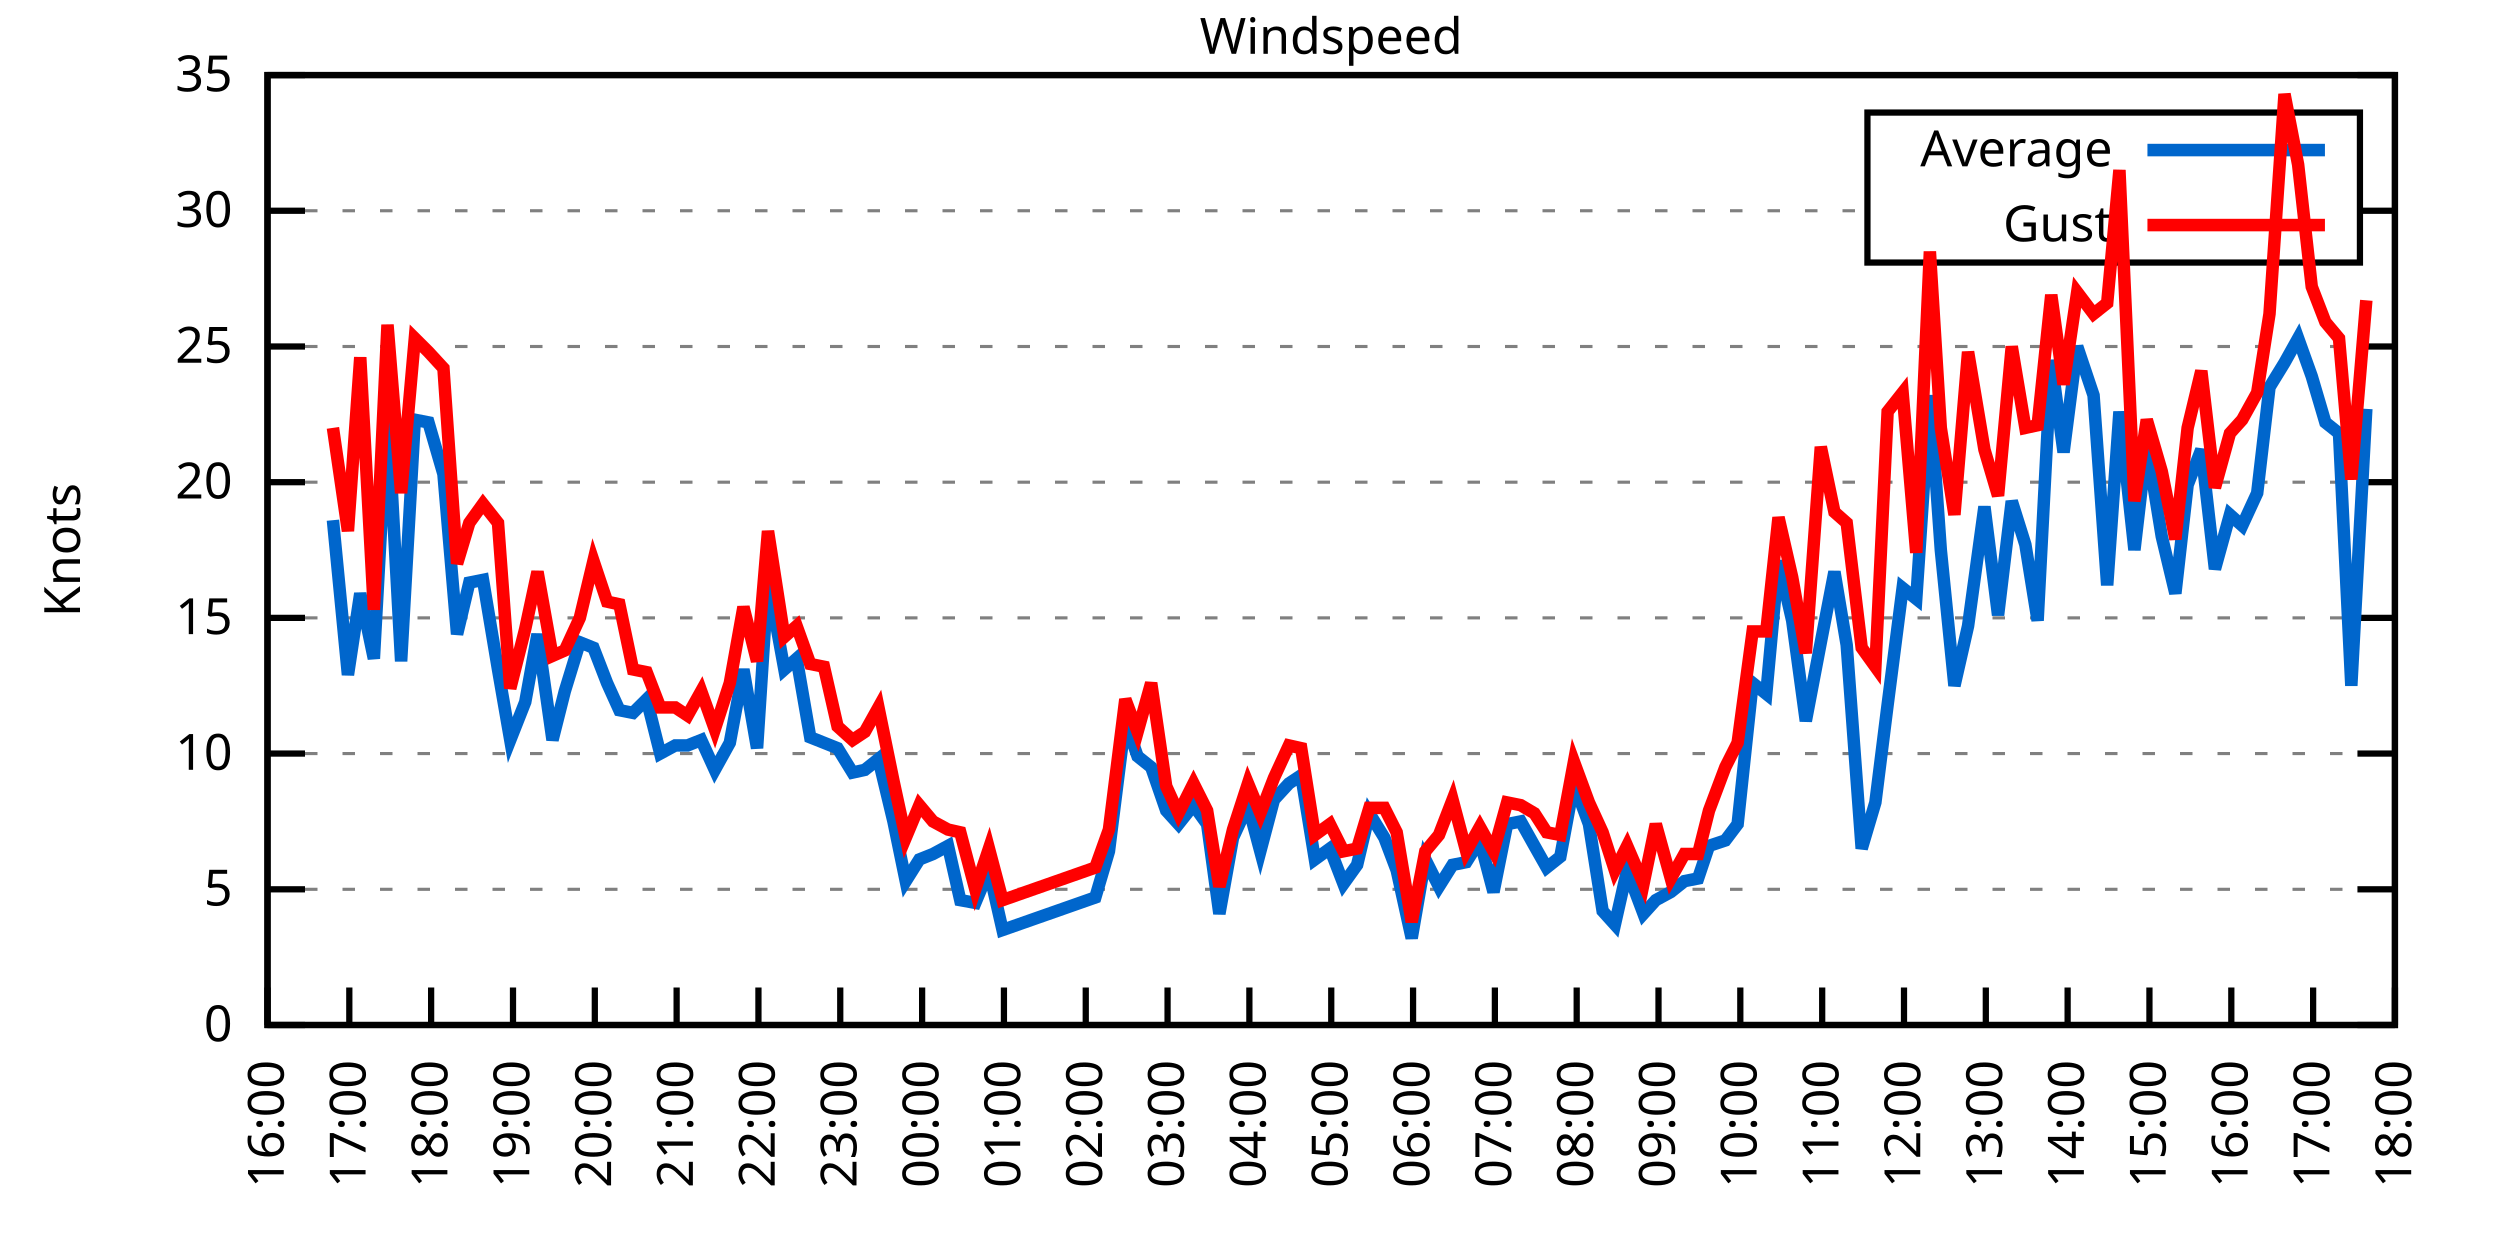
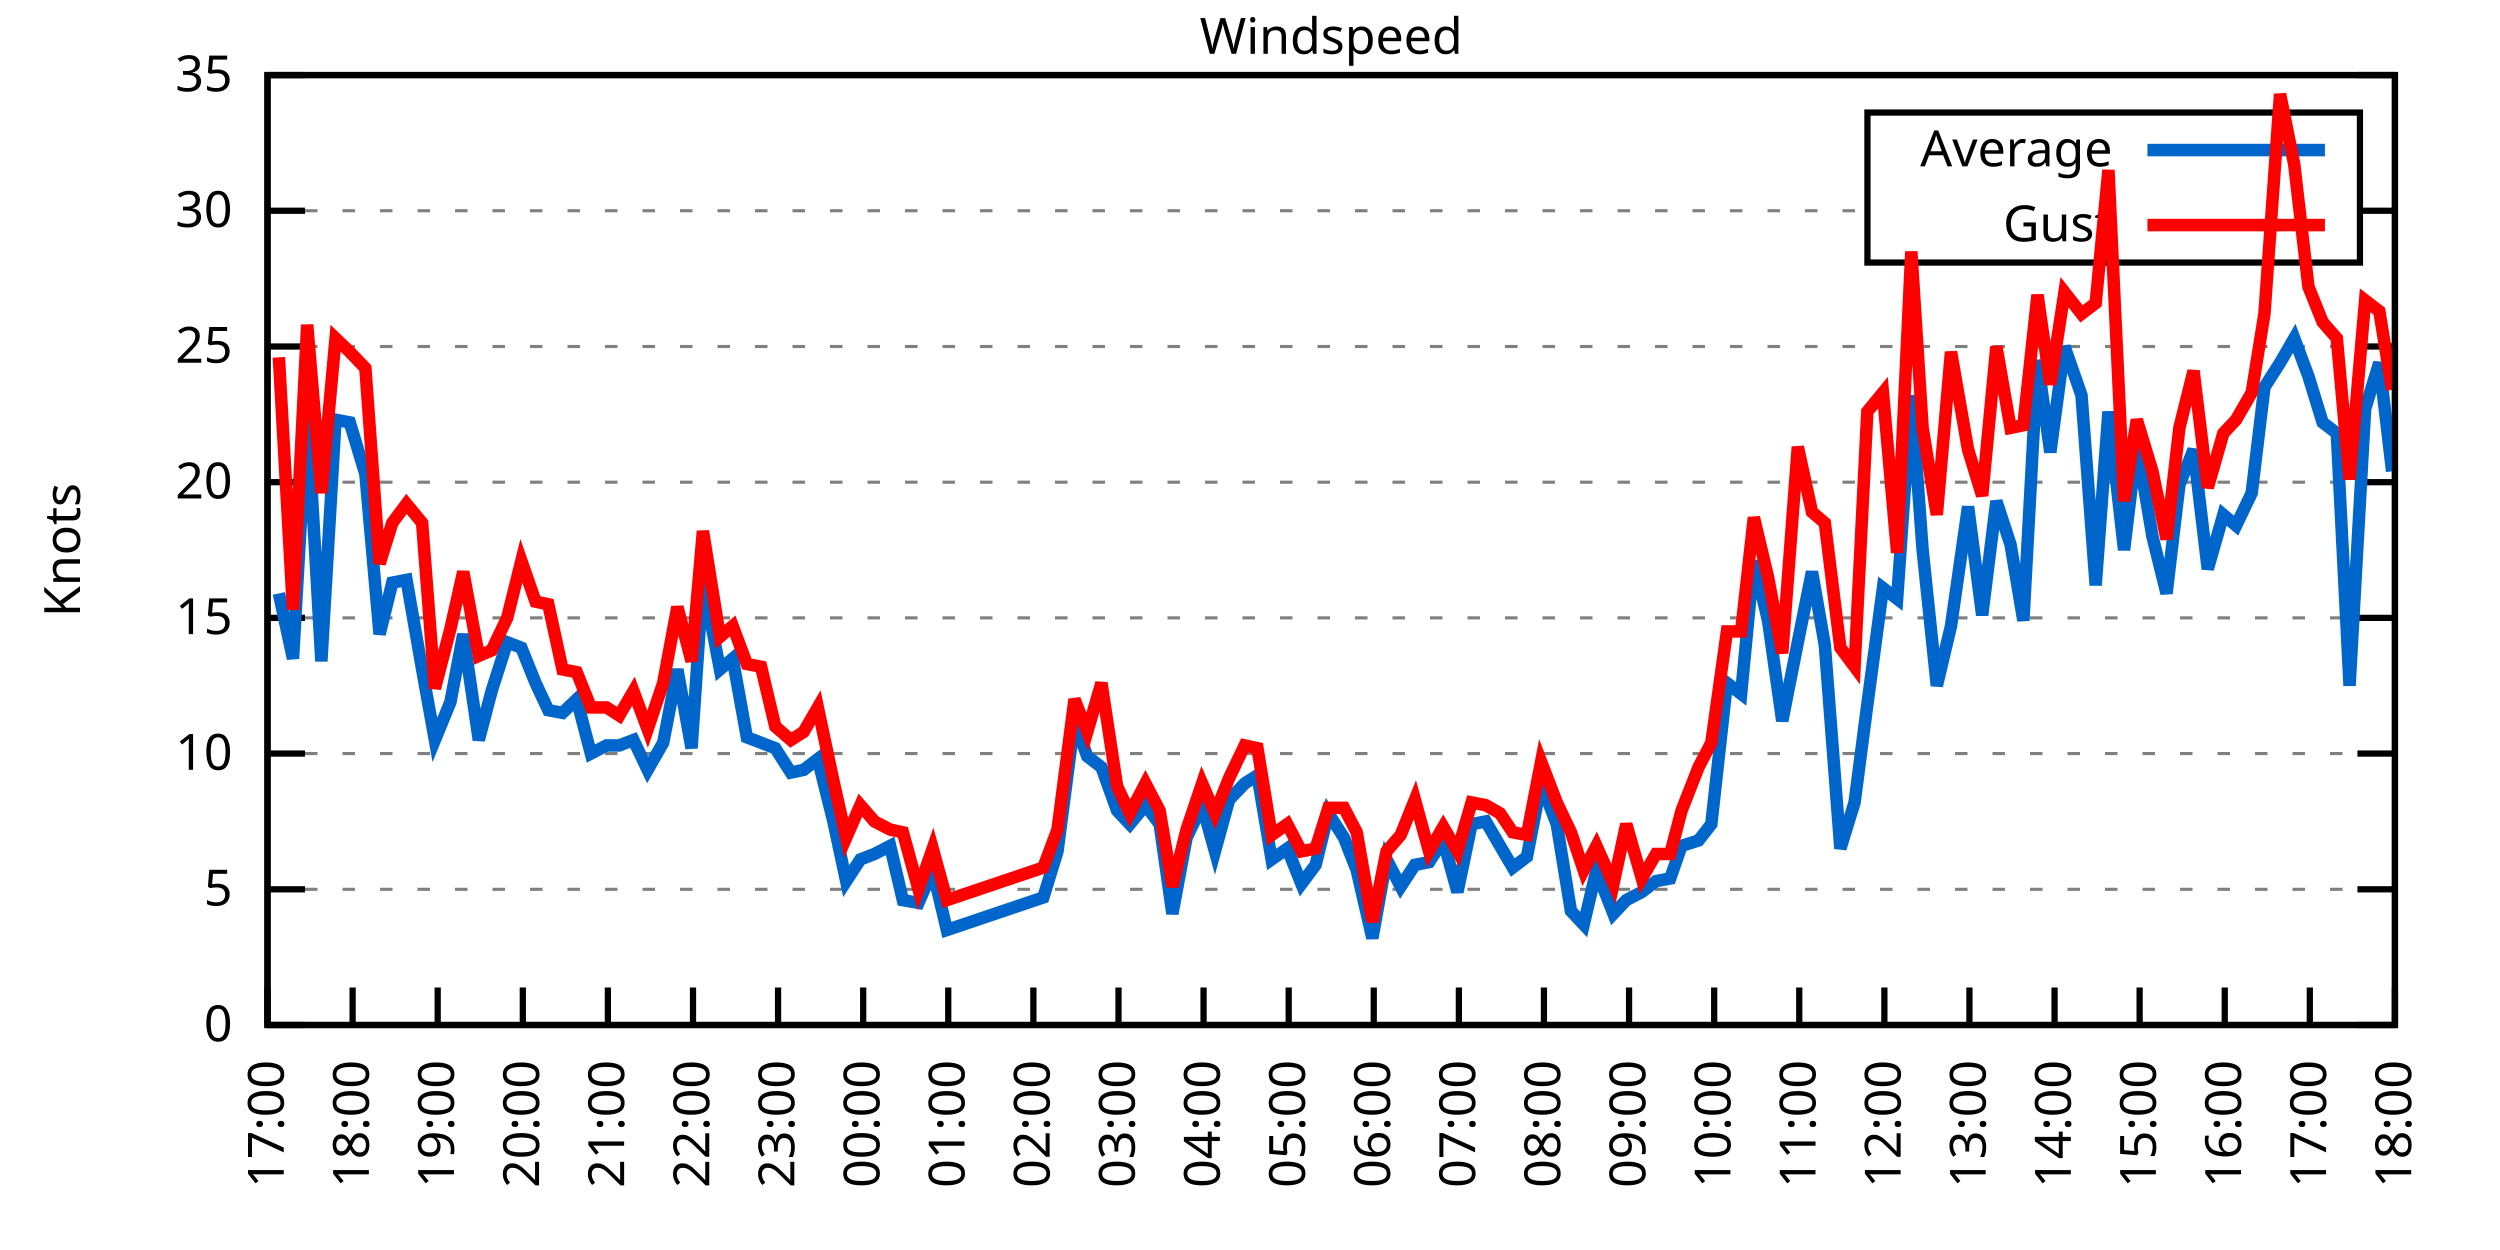
<svg xmlns="http://www.w3.org/2000/svg" xmlns:xlink="http://www.w3.org/1999/xlink" width="400" height="200" viewBox="0 0 400 200">
  <g id="gnuplot_canvas">
    <rect x="0" y="0" width="400" height="200" fill="none" />
    <defs>
      <circle id="gpDot" r="0.5" stroke-width="0.5" stroke="currentColor" />
      <path id="gpPt0" stroke-width="0.333" stroke="currentColor" d="M-1,0 h2 M0,-1 v2" />
      <path id="gpPt1" stroke-width="0.333" stroke="currentColor" d="M-1,-1 L1,1 M1,-1 L-1,1" />
      <path id="gpPt2" stroke-width="0.333" stroke="currentColor" d="M-1,0 L1,0 M0,-1 L0,1 M-1,-1 L1,1 M-1,1 L1,-1" />
      <rect id="gpPt3" stroke-width="0.333" stroke="currentColor" x="-1" y="-1" width="2" height="2" />
      <rect id="gpPt4" stroke-width="0.333" stroke="currentColor" fill="currentColor" x="-1" y="-1" width="2" height="2" />
      <circle id="gpPt5" stroke-width="0.333" stroke="currentColor" cx="0" cy="0" r="1" />
      <use xlink:href="#gpPt5" id="gpPt6" fill="currentColor" stroke="none" />
      <path id="gpPt7" stroke-width="0.333" stroke="currentColor" d="M0,-1.33 L-1.33,0.67 L1.33,0.67 z" />
      <use xlink:href="#gpPt7" id="gpPt8" fill="currentColor" stroke="none" />
      <use xlink:href="#gpPt7" id="gpPt9" stroke="currentColor" transform="rotate(180)" />
      <use xlink:href="#gpPt9" id="gpPt10" fill="currentColor" stroke="none" />
      <use xlink:href="#gpPt3" id="gpPt11" stroke="currentColor" transform="rotate(45)" />
      <use xlink:href="#gpPt11" id="gpPt12" fill="currentColor" stroke="none" />
      <path id="gpPt13" stroke-width="0.333" stroke="currentColor" d="M0,1.330 L1.265,0.411 L0.782,-1.067 L-0.782,-1.076 L-1.265,0.411 z" />
      <use xlink:href="#gpPt13" id="gpPt14" fill="currentColor" stroke="none" />
      <filter id="textbox" filterUnits="objectBoundingBox" x="0" y="0" height="1" width="1">
        <feFlood flood-color="white" flood-opacity="1" result="bgnd" />
        <feComposite in="SourceGraphic" in2="bgnd" operator="atop" />
      </filter>
      <filter id="greybox" filterUnits="objectBoundingBox" x="0" y="0" height="1" width="1">
        <feFlood flood-color="lightgrey" flood-opacity="1" result="grey" />
        <feComposite in="SourceGraphic" in2="grey" operator="atop" />
      </filter>
    </defs>
    <g fill="none" color="white" stroke="currentColor" stroke-width="1.00" stroke-linecap="butt" stroke-linejoin="miter">
</g>
    <g fill="none" color="black" stroke="currentColor" stroke-width="1.00" stroke-linecap="butt" stroke-linejoin="miter">
      <g stroke="none" shape-rendering="crispEdges">
        <polygon fill="rgb(255, 255, 255)" points="42.80,164.00 383.18,164.00 383.18,12.02 42.80,12.02 " />
      </g>
    </g>
    <g fill="none" color="black" stroke="currentColor" stroke-width="1.00" stroke-linecap="butt" stroke-linejoin="miter">
</g>
    <g fill="none" color="black" stroke="black" stroke-width="0.50" stroke-linecap="butt" stroke-linejoin="miter">
</g>
    <g fill="none" color="gray" stroke="currentColor" stroke-width="0.50" stroke-linecap="butt" stroke-linejoin="miter">
      <path stroke="gray" stroke-dasharray="2,4" class="gridline" d="M42.80,164.00 L383.19,164.00  " />
    </g>
    <g fill="none" color="gray" stroke="gray" stroke-width="1.00" stroke-linecap="butt" stroke-linejoin="miter">
</g>
    <g fill="none" color="black" stroke="currentColor" stroke-width="1.00" stroke-linecap="butt" stroke-linejoin="miter">
      <path stroke="black" d="M42.80,164.00 L48.80,164.00 M383.19,164.00 L377.19,164.00  " />
      <g transform="translate(37.20,166.60)" stroke="none" fill="black" font-family="Sans" font-size="8.00" text-anchor="end">
        <text>
          <tspan font-family="Sans"> 0</tspan>
        </text>
      </g>
    </g>
    <g fill="none" color="black" stroke="currentColor" stroke-width="1.00" stroke-linecap="butt" stroke-linejoin="miter">
</g>
    <g fill="none" color="black" stroke="black" stroke-width="0.50" stroke-linecap="butt" stroke-linejoin="miter">
</g>
    <g fill="none" color="gray" stroke="currentColor" stroke-width="0.50" stroke-linecap="butt" stroke-linejoin="miter">
      <path stroke="gray" stroke-dasharray="2,4" class="gridline" d="M42.80,142.29 L383.19,142.29  " />
    </g>
    <g fill="none" color="gray" stroke="gray" stroke-width="1.00" stroke-linecap="butt" stroke-linejoin="miter">
</g>
    <g fill="none" color="black" stroke="currentColor" stroke-width="1.00" stroke-linecap="butt" stroke-linejoin="miter">
      <path stroke="black" d="M42.80,142.29 L48.80,142.29 M383.19,142.29 L377.19,142.29  " />
      <g transform="translate(37.20,144.89)" stroke="none" fill="black" font-family="Sans" font-size="8.00" text-anchor="end">
        <text>
          <tspan font-family="Sans"> 5</tspan>
        </text>
      </g>
    </g>
    <g fill="none" color="black" stroke="currentColor" stroke-width="1.00" stroke-linecap="butt" stroke-linejoin="miter">
</g>
    <g fill="none" color="black" stroke="black" stroke-width="0.50" stroke-linecap="butt" stroke-linejoin="miter">
</g>
    <g fill="none" color="gray" stroke="currentColor" stroke-width="0.50" stroke-linecap="butt" stroke-linejoin="miter">
      <path stroke="gray" stroke-dasharray="2,4" class="gridline" d="M42.80,120.57 L383.19,120.57  " />
    </g>
    <g fill="none" color="gray" stroke="gray" stroke-width="1.00" stroke-linecap="butt" stroke-linejoin="miter">
</g>
    <g fill="none" color="black" stroke="currentColor" stroke-width="1.00" stroke-linecap="butt" stroke-linejoin="miter">
      <path stroke="black" d="M42.80,120.57 L48.80,120.57 M383.19,120.57 L377.19,120.57  " />
      <g transform="translate(37.20,123.17)" stroke="none" fill="black" font-family="Sans" font-size="8.00" text-anchor="end">
        <text>
          <tspan font-family="Sans"> 10</tspan>
        </text>
      </g>
    </g>
    <g fill="none" color="black" stroke="currentColor" stroke-width="1.00" stroke-linecap="butt" stroke-linejoin="miter">
</g>
    <g fill="none" color="black" stroke="black" stroke-width="0.50" stroke-linecap="butt" stroke-linejoin="miter">
</g>
    <g fill="none" color="gray" stroke="currentColor" stroke-width="0.50" stroke-linecap="butt" stroke-linejoin="miter">
      <path stroke="gray" stroke-dasharray="2,4" class="gridline" d="M42.80,98.86 L383.19,98.86  " />
    </g>
    <g fill="none" color="gray" stroke="gray" stroke-width="1.00" stroke-linecap="butt" stroke-linejoin="miter">
</g>
    <g fill="none" color="black" stroke="currentColor" stroke-width="1.00" stroke-linecap="butt" stroke-linejoin="miter">
      <path stroke="black" d="M42.80,98.86 L48.80,98.86 M383.19,98.86 L377.19,98.86  " />
      <g transform="translate(37.20,101.46)" stroke="none" fill="black" font-family="Sans" font-size="8.00" text-anchor="end">
        <text>
          <tspan font-family="Sans"> 15</tspan>
        </text>
      </g>
    </g>
    <g fill="none" color="black" stroke="currentColor" stroke-width="1.00" stroke-linecap="butt" stroke-linejoin="miter">
</g>
    <g fill="none" color="black" stroke="black" stroke-width="0.50" stroke-linecap="butt" stroke-linejoin="miter">
</g>
    <g fill="none" color="gray" stroke="currentColor" stroke-width="0.50" stroke-linecap="butt" stroke-linejoin="miter">
      <path stroke="gray" stroke-dasharray="2,4" class="gridline" d="M42.80,77.15 L383.19,77.15  " />
    </g>
    <g fill="none" color="gray" stroke="gray" stroke-width="1.00" stroke-linecap="butt" stroke-linejoin="miter">
</g>
    <g fill="none" color="black" stroke="currentColor" stroke-width="1.00" stroke-linecap="butt" stroke-linejoin="miter">
      <path stroke="black" d="M42.80,77.15 L48.80,77.15 M383.19,77.15 L377.19,77.15  " />
      <g transform="translate(37.20,79.75)" stroke="none" fill="black" font-family="Sans" font-size="8.00" text-anchor="end">
        <text>
          <tspan font-family="Sans"> 20</tspan>
        </text>
      </g>
    </g>
    <g fill="none" color="black" stroke="currentColor" stroke-width="1.00" stroke-linecap="butt" stroke-linejoin="miter">
</g>
    <g fill="none" color="black" stroke="black" stroke-width="0.50" stroke-linecap="butt" stroke-linejoin="miter">
</g>
    <g fill="none" color="gray" stroke="currentColor" stroke-width="0.50" stroke-linecap="butt" stroke-linejoin="miter">
      <path stroke="gray" stroke-dasharray="2,4" class="gridline" d="M42.80,55.44 L383.19,55.44  " />
    </g>
    <g fill="none" color="gray" stroke="gray" stroke-width="1.00" stroke-linecap="butt" stroke-linejoin="miter">
</g>
    <g fill="none" color="black" stroke="currentColor" stroke-width="1.00" stroke-linecap="butt" stroke-linejoin="miter">
      <path stroke="black" d="M42.80,55.44 L48.80,55.44 M383.19,55.44 L377.19,55.44  " />
      <g transform="translate(37.20,58.04)" stroke="none" fill="black" font-family="Sans" font-size="8.00" text-anchor="end">
        <text>
          <tspan font-family="Sans"> 25</tspan>
        </text>
      </g>
    </g>
    <g fill="none" color="black" stroke="currentColor" stroke-width="1.00" stroke-linecap="butt" stroke-linejoin="miter">
</g>
    <g fill="none" color="black" stroke="black" stroke-width="0.50" stroke-linecap="butt" stroke-linejoin="miter">
</g>
    <g fill="none" color="gray" stroke="currentColor" stroke-width="0.50" stroke-linecap="butt" stroke-linejoin="miter">
      <path stroke="gray" stroke-dasharray="2,4" class="gridline" d="M42.80,33.72 L298.79,33.72 M377.59,33.72 L383.19,33.72  " />
    </g>
    <g fill="none" color="gray" stroke="gray" stroke-width="1.00" stroke-linecap="butt" stroke-linejoin="miter">
</g>
    <g fill="none" color="black" stroke="currentColor" stroke-width="1.00" stroke-linecap="butt" stroke-linejoin="miter">
      <path stroke="black" d="M42.80,33.72 L48.80,33.72 M383.19,33.72 L377.19,33.72  " />
      <g transform="translate(37.20,36.32)" stroke="none" fill="black" font-family="Sans" font-size="8.00" text-anchor="end">
        <text>
          <tspan font-family="Sans"> 30</tspan>
        </text>
      </g>
    </g>
    <g fill="none" color="black" stroke="currentColor" stroke-width="1.00" stroke-linecap="butt" stroke-linejoin="miter">
</g>
    <g fill="none" color="black" stroke="black" stroke-width="0.50" stroke-linecap="butt" stroke-linejoin="miter">
</g>
    <g fill="none" color="gray" stroke="currentColor" stroke-width="0.50" stroke-linecap="butt" stroke-linejoin="miter">
      <path stroke="gray" stroke-dasharray="2,4" class="gridline" d="M42.80,12.01 L383.19,12.01  " />
    </g>
    <g fill="none" color="gray" stroke="gray" stroke-width="1.00" stroke-linecap="butt" stroke-linejoin="miter">
</g>
    <g fill="none" color="black" stroke="currentColor" stroke-width="1.00" stroke-linecap="butt" stroke-linejoin="miter">
      <path stroke="black" d="M42.80,12.01 L48.80,12.01 M383.19,12.01 L377.19,12.01  " />
      <g transform="translate(37.20,14.61)" stroke="none" fill="black" font-family="Sans" font-size="8.00" text-anchor="end">
        <text>
          <tspan font-family="Sans"> 35</tspan>
        </text>
      </g>
    </g>
    <g fill="none" color="black" stroke="currentColor" stroke-width="1.00" stroke-linecap="butt" stroke-linejoin="miter">
      <path stroke="black" d="M42.80,164.00 L42.80,158.00  " />
      <g transform="translate(45.40,169.60) rotate(270.00)" stroke="none" fill="black" font-family="Sans" font-size="8.00" text-anchor="end">
        <text>
+           <tspan font-family="Sans">17:00</tspan>
+         </text>
+       </g>
+     </g>
+     <g fill="none" color="black" stroke="currentColor" stroke-width="1.00" stroke-linecap="butt" stroke-linejoin="miter">
+       <path stroke="black" d="M56.42,164.00 L56.42,158.00  " />
+       <g transform="translate(59.02,169.60) rotate(270.00)" stroke="none" fill="black" font-family="Sans" font-size="8.00" text-anchor="end">
+         <text>
+           <tspan font-family="Sans">18:00</tspan>
+         </text>
+       </g>
+     </g>
+     <g fill="none" color="black" stroke="currentColor" stroke-width="1.00" stroke-linecap="butt" stroke-linejoin="miter">
+       <path stroke="black" d="M70.03,164.00 L70.03,158.00  " />
+       <g transform="translate(72.63,169.60) rotate(270.00)" stroke="none" fill="black" font-family="Sans" font-size="8.00" text-anchor="end">
+         <text>
+           <tspan font-family="Sans">19:00</tspan>
+         </text>
+       </g>
+     </g>
+     <g fill="none" color="black" stroke="currentColor" stroke-width="1.00" stroke-linecap="butt" stroke-linejoin="miter">
+       <path stroke="black" d="M83.65,164.00 L83.65,158.00  " />
+       <g transform="translate(86.25,169.60) rotate(270.00)" stroke="none" fill="black" font-family="Sans" font-size="8.00" text-anchor="end">
+         <text>
+           <tspan font-family="Sans">20:00</tspan>
+         </text>
+       </g>
+     </g>
+     <g fill="none" color="black" stroke="currentColor" stroke-width="1.00" stroke-linecap="butt" stroke-linejoin="miter">
+       <path stroke="black" d="M97.26,164.00 L97.26,158.00  " />
+       <g transform="translate(99.86,169.60) rotate(270.00)" stroke="none" fill="black" font-family="Sans" font-size="8.00" text-anchor="end">
+         <text>
+           <tspan font-family="Sans">21:00</tspan>
+         </text>
+       </g>
+     </g>
+     <g fill="none" color="black" stroke="currentColor" stroke-width="1.00" stroke-linecap="butt" stroke-linejoin="miter">
+       <path stroke="black" d="M110.88,164.00 L110.88,158.00  " />
+       <g transform="translate(113.48,169.60) rotate(270.00)" stroke="none" fill="black" font-family="Sans" font-size="8.00" text-anchor="end">
+         <text>
+           <tspan font-family="Sans">22:00</tspan>
+         </text>
+       </g>
+     </g>
+     <g fill="none" color="black" stroke="currentColor" stroke-width="1.00" stroke-linecap="butt" stroke-linejoin="miter">
+       <path stroke="black" d="M124.49,164.00 L124.49,158.00  " />
+       <g transform="translate(127.09,169.60) rotate(270.00)" stroke="none" fill="black" font-family="Sans" font-size="8.00" text-anchor="end">
+         <text>
+           <tspan font-family="Sans">23:00</tspan>
+         </text>
+       </g>
+     </g>
+     <g fill="none" color="black" stroke="currentColor" stroke-width="1.00" stroke-linecap="butt" stroke-linejoin="miter">
+       <path stroke="black" d="M138.11,164.00 L138.11,158.00  " />
+       <g transform="translate(140.71,169.60) rotate(270.00)" stroke="none" fill="black" font-family="Sans" font-size="8.00" text-anchor="end">
+         <text>
+           <tspan font-family="Sans">00:00</tspan>
+         </text>
+       </g>
+     </g>
+     <g fill="none" color="black" stroke="currentColor" stroke-width="1.00" stroke-linecap="butt" stroke-linejoin="miter">
+       <path stroke="black" d="M151.72,164.00 L151.72,158.00  " />
+       <g transform="translate(154.32,169.60) rotate(270.00)" stroke="none" fill="black" font-family="Sans" font-size="8.00" text-anchor="end">
+         <text>
+           <tspan font-family="Sans">01:00</tspan>
+         </text>
+       </g>
+     </g>
+     <g fill="none" color="black" stroke="currentColor" stroke-width="1.00" stroke-linecap="butt" stroke-linejoin="miter">
+       <path stroke="black" d="M165.34,164.00 L165.34,158.00  " />
+       <g transform="translate(167.94,169.60) rotate(270.00)" stroke="none" fill="black" font-family="Sans" font-size="8.00" text-anchor="end">
+         <text>
+           <tspan font-family="Sans">02:00</tspan>
+         </text>
+       </g>
+     </g>
+     <g fill="none" color="black" stroke="currentColor" stroke-width="1.00" stroke-linecap="butt" stroke-linejoin="miter">
+       <path stroke="black" d="M178.96,164.00 L178.96,158.00  " />
+       <g transform="translate(181.56,169.60) rotate(270.00)" stroke="none" fill="black" font-family="Sans" font-size="8.00" text-anchor="end">
+         <text>
+           <tspan font-family="Sans">03:00</tspan>
+         </text>
+       </g>
+     </g>
+     <g fill="none" color="black" stroke="currentColor" stroke-width="1.00" stroke-linecap="butt" stroke-linejoin="miter">
+       <path stroke="black" d="M192.57,164.00 L192.57,158.00  " />
+       <g transform="translate(195.17,169.60) rotate(270.00)" stroke="none" fill="black" font-family="Sans" font-size="8.00" text-anchor="end">
+         <text>
+           <tspan font-family="Sans">04:00</tspan>
+         </text>
+       </g>
+     </g>
+     <g fill="none" color="black" stroke="currentColor" stroke-width="1.00" stroke-linecap="butt" stroke-linejoin="miter">
+       <path stroke="black" d="M206.19,164.00 L206.19,158.00  " />
+       <g transform="translate(208.79,169.60) rotate(270.00)" stroke="none" fill="black" font-family="Sans" font-size="8.00" text-anchor="end">
+         <text>
+           <tspan font-family="Sans">05:00</tspan>
+         </text>
+       </g>
+     </g>
+     <g fill="none" color="black" stroke="currentColor" stroke-width="1.00" stroke-linecap="butt" stroke-linejoin="miter">
+       <path stroke="black" d="M219.80,164.00 L219.80,158.00  " />
+       <g transform="translate(222.40,169.60) rotate(270.00)" stroke="none" fill="black" font-family="Sans" font-size="8.00" text-anchor="end">
+         <text>
+           <tspan font-family="Sans">06:00</tspan>
+         </text>
+       </g>
+     </g>
+     <g fill="none" color="black" stroke="currentColor" stroke-width="1.00" stroke-linecap="butt" stroke-linejoin="miter">
+       <path stroke="black" d="M233.42,164.00 L233.42,158.00  " />
+       <g transform="translate(236.02,169.60) rotate(270.00)" stroke="none" fill="black" font-family="Sans" font-size="8.00" text-anchor="end">
+         <text>
+           <tspan font-family="Sans">07:00</tspan>
+         </text>
+       </g>
+     </g>
+     <g fill="none" color="black" stroke="currentColor" stroke-width="1.00" stroke-linecap="butt" stroke-linejoin="miter">
+       <path stroke="black" d="M247.03,164.00 L247.03,158.00  " />
+       <g transform="translate(249.63,169.60) rotate(270.00)" stroke="none" fill="black" font-family="Sans" font-size="8.00" text-anchor="end">
+         <text>
+           <tspan font-family="Sans">08:00</tspan>
+         </text>
+       </g>
+     </g>
+     <g fill="none" color="black" stroke="currentColor" stroke-width="1.00" stroke-linecap="butt" stroke-linejoin="miter">
+       <path stroke="black" d="M260.65,164.00 L260.65,158.00  " />
+       <g transform="translate(263.25,169.60) rotate(270.00)" stroke="none" fill="black" font-family="Sans" font-size="8.00" text-anchor="end">
+         <text>
+           <tspan font-family="Sans">09:00</tspan>
+         </text>
+       </g>
+     </g>
+     <g fill="none" color="black" stroke="currentColor" stroke-width="1.00" stroke-linecap="butt" stroke-linejoin="miter">
+       <path stroke="black" d="M274.27,164.00 L274.27,158.00  " />
+       <g transform="translate(276.87,169.60) rotate(270.00)" stroke="none" fill="black" font-family="Sans" font-size="8.00" text-anchor="end">
+         <text>
+           <tspan font-family="Sans">10:00</tspan>
+         </text>
+       </g>
+     </g>
+     <g fill="none" color="black" stroke="currentColor" stroke-width="1.00" stroke-linecap="butt" stroke-linejoin="miter">
+       <path stroke="black" d="M287.88,164.00 L287.88,158.00  " />
+       <g transform="translate(290.48,169.60) rotate(270.00)" stroke="none" fill="black" font-family="Sans" font-size="8.00" text-anchor="end">
+         <text>
+           <tspan font-family="Sans">11:00</tspan>
+         </text>
+       </g>
+     </g>
+     <g fill="none" color="black" stroke="currentColor" stroke-width="1.00" stroke-linecap="butt" stroke-linejoin="miter">
+       <path stroke="black" d="M301.50,164.00 L301.50,158.00  " />
+       <g transform="translate(304.10,169.60) rotate(270.00)" stroke="none" fill="black" font-family="Sans" font-size="8.00" text-anchor="end">
+         <text>
+           <tspan font-family="Sans">12:00</tspan>
+         </text>
+       </g>
+     </g>
+     <g fill="none" color="black" stroke="currentColor" stroke-width="1.00" stroke-linecap="butt" stroke-linejoin="miter">
+       <path stroke="black" d="M315.11,164.00 L315.11,158.00  " />
+       <g transform="translate(317.71,169.60) rotate(270.00)" stroke="none" fill="black" font-family="Sans" font-size="8.00" text-anchor="end">
+         <text>
+           <tspan font-family="Sans">13:00</tspan>
+         </text>
+       </g>
+     </g>
+     <g fill="none" color="black" stroke="currentColor" stroke-width="1.00" stroke-linecap="butt" stroke-linejoin="miter">
+       <path stroke="black" d="M328.73,164.00 L328.73,158.00  " />
+       <g transform="translate(331.33,169.60) rotate(270.00)" stroke="none" fill="black" font-family="Sans" font-size="8.00" text-anchor="end">
+         <text>
+           <tspan font-family="Sans">14:00</tspan>
+         </text>
+       </g>
+     </g>
+     <g fill="none" color="black" stroke="currentColor" stroke-width="1.00" stroke-linecap="butt" stroke-linejoin="miter">
+       <path stroke="black" d="M342.34,164.00 L342.34,158.00  " />
+       <g transform="translate(344.94,169.60) rotate(270.00)" stroke="none" fill="black" font-family="Sans" font-size="8.00" text-anchor="end">
+         <text>
+           <tspan font-family="Sans">15:00</tspan>
+         </text>
+       </g>
+     </g>
+     <g fill="none" color="black" stroke="currentColor" stroke-width="1.00" stroke-linecap="butt" stroke-linejoin="miter">
+       <path stroke="black" d="M355.96,164.00 L355.96,158.00  " />
+       <g transform="translate(358.56,169.60) rotate(270.00)" stroke="none" fill="black" font-family="Sans" font-size="8.00" text-anchor="end">
+         <text>
          <tspan font-family="Sans">16:00</tspan>
        </text>
      </g>
    </g>
    <g fill="none" color="black" stroke="currentColor" stroke-width="1.00" stroke-linecap="butt" stroke-linejoin="miter">
-       <path stroke="black" d="M55.89,164.00 L55.89,158.00  " />
-       <g transform="translate(58.49,169.60) rotate(270.00)" stroke="none" fill="black" font-family="Sans" font-size="8.00" text-anchor="end">
-         <text>
-           <tspan font-family="Sans">17:00</tspan>
-         </text>
-       </g>
-     </g>
-     <g fill="none" color="black" stroke="currentColor" stroke-width="1.00" stroke-linecap="butt" stroke-linejoin="miter">
-       <path stroke="black" d="M68.98,164.00 L68.98,158.00  " />
-       <g transform="translate(71.58,169.60) rotate(270.00)" stroke="none" fill="black" font-family="Sans" font-size="8.00" text-anchor="end">
-         <text>
-           <tspan font-family="Sans">18:00</tspan>
-         </text>
-       </g>
-     </g>
-     <g fill="none" color="black" stroke="currentColor" stroke-width="1.00" stroke-linecap="butt" stroke-linejoin="miter">
-       <path stroke="black" d="M82.08,164.00 L82.08,158.00  " />
-       <g transform="translate(84.68,169.60) rotate(270.00)" stroke="none" fill="black" font-family="Sans" font-size="8.00" text-anchor="end">
-         <text>
-           <tspan font-family="Sans">19:00</tspan>
-         </text>
-       </g>
-     </g>
-     <g fill="none" color="black" stroke="currentColor" stroke-width="1.00" stroke-linecap="butt" stroke-linejoin="miter">
-       <path stroke="black" d="M95.17,164.00 L95.17,158.00  " />
-       <g transform="translate(97.77,169.60) rotate(270.00)" stroke="none" fill="black" font-family="Sans" font-size="8.00" text-anchor="end">
-         <text>
-           <tspan font-family="Sans">20:00</tspan>
-         </text>
-       </g>
-     </g>
-     <g fill="none" color="black" stroke="currentColor" stroke-width="1.00" stroke-linecap="butt" stroke-linejoin="miter">
-       <path stroke="black" d="M108.26,164.00 L108.26,158.00  " />
-       <g transform="translate(110.86,169.60) rotate(270.00)" stroke="none" fill="black" font-family="Sans" font-size="8.00" text-anchor="end">
-         <text>
-           <tspan font-family="Sans">21:00</tspan>
-         </text>
-       </g>
-     </g>
-     <g fill="none" color="black" stroke="currentColor" stroke-width="1.00" stroke-linecap="butt" stroke-linejoin="miter">
-       <path stroke="black" d="M121.35,164.00 L121.35,158.00  " />
-       <g transform="translate(123.95,169.60) rotate(270.00)" stroke="none" fill="black" font-family="Sans" font-size="8.00" text-anchor="end">
-         <text>
-           <tspan font-family="Sans">22:00</tspan>
-         </text>
-       </g>
-     </g>
-     <g fill="none" color="black" stroke="currentColor" stroke-width="1.00" stroke-linecap="butt" stroke-linejoin="miter">
-       <path stroke="black" d="M134.44,164.00 L134.44,158.00  " />
-       <g transform="translate(137.04,169.60) rotate(270.00)" stroke="none" fill="black" font-family="Sans" font-size="8.00" text-anchor="end">
-         <text>
-           <tspan font-family="Sans">23:00</tspan>
-         </text>
-       </g>
-     </g>
-     <g fill="none" color="black" stroke="currentColor" stroke-width="1.00" stroke-linecap="butt" stroke-linejoin="miter">
-       <path stroke="black" d="M147.54,164.00 L147.54,158.00  " />
-       <g transform="translate(150.14,169.60) rotate(270.00)" stroke="none" fill="black" font-family="Sans" font-size="8.00" text-anchor="end">
-         <text>
-           <tspan font-family="Sans">00:00</tspan>
-         </text>
-       </g>
-     </g>
-     <g fill="none" color="black" stroke="currentColor" stroke-width="1.00" stroke-linecap="butt" stroke-linejoin="miter">
-       <path stroke="black" d="M160.63,164.00 L160.63,158.00  " />
-       <g transform="translate(163.23,169.60) rotate(270.00)" stroke="none" fill="black" font-family="Sans" font-size="8.00" text-anchor="end">
-         <text>
-           <tspan font-family="Sans">01:00</tspan>
-         </text>
-       </g>
-     </g>
-     <g fill="none" color="black" stroke="currentColor" stroke-width="1.00" stroke-linecap="butt" stroke-linejoin="miter">
-       <path stroke="black" d="M173.72,164.00 L173.72,158.00  " />
-       <g transform="translate(176.32,169.60) rotate(270.00)" stroke="none" fill="black" font-family="Sans" font-size="8.00" text-anchor="end">
-         <text>
-           <tspan font-family="Sans">02:00</tspan>
-         </text>
-       </g>
-     </g>
-     <g fill="none" color="black" stroke="currentColor" stroke-width="1.00" stroke-linecap="butt" stroke-linejoin="miter">
-       <path stroke="black" d="M186.81,164.00 L186.81,158.00  " />
-       <g transform="translate(189.41,169.60) rotate(270.00)" stroke="none" fill="black" font-family="Sans" font-size="8.00" text-anchor="end">
-         <text>
-           <tspan font-family="Sans">03:00</tspan>
-         </text>
-       </g>
-     </g>
-     <g fill="none" color="black" stroke="currentColor" stroke-width="1.00" stroke-linecap="butt" stroke-linejoin="miter">
-       <path stroke="black" d="M199.90,164.00 L199.90,158.00  " />
-       <g transform="translate(202.50,169.60) rotate(270.00)" stroke="none" fill="black" font-family="Sans" font-size="8.00" text-anchor="end">
-         <text>
-           <tspan font-family="Sans">04:00</tspan>
-         </text>
-       </g>
-     </g>
-     <g fill="none" color="black" stroke="currentColor" stroke-width="1.00" stroke-linecap="butt" stroke-linejoin="miter">
-       <path stroke="black" d="M213.00,164.00 L213.00,158.00  " />
-       <g transform="translate(215.60,169.60) rotate(270.00)" stroke="none" fill="black" font-family="Sans" font-size="8.00" text-anchor="end">
-         <text>
-           <tspan font-family="Sans">05:00</tspan>
-         </text>
-       </g>
-     </g>
-     <g fill="none" color="black" stroke="currentColor" stroke-width="1.00" stroke-linecap="butt" stroke-linejoin="miter">
-       <path stroke="black" d="M226.09,164.00 L226.09,158.00  " />
-       <g transform="translate(228.69,169.60) rotate(270.00)" stroke="none" fill="black" font-family="Sans" font-size="8.00" text-anchor="end">
-         <text>
-           <tspan font-family="Sans">06:00</tspan>
-         </text>
-       </g>
-     </g>
-     <g fill="none" color="black" stroke="currentColor" stroke-width="1.00" stroke-linecap="butt" stroke-linejoin="miter">
-       <path stroke="black" d="M239.18,164.00 L239.18,158.00  " />
-       <g transform="translate(241.78,169.60) rotate(270.00)" stroke="none" fill="black" font-family="Sans" font-size="8.00" text-anchor="end">
-         <text>
-           <tspan font-family="Sans">07:00</tspan>
-         </text>
-       </g>
-     </g>
-     <g fill="none" color="black" stroke="currentColor" stroke-width="1.00" stroke-linecap="butt" stroke-linejoin="miter">
-       <path stroke="black" d="M252.27,164.00 L252.27,158.00  " />
-       <g transform="translate(254.87,169.60) rotate(270.00)" stroke="none" fill="black" font-family="Sans" font-size="8.00" text-anchor="end">
-         <text>
-           <tspan font-family="Sans">08:00</tspan>
-         </text>
-       </g>
-     </g>
-     <g fill="none" color="black" stroke="currentColor" stroke-width="1.00" stroke-linecap="butt" stroke-linejoin="miter">
-       <path stroke="black" d="M265.36,164.00 L265.36,158.00  " />
-       <g transform="translate(267.96,169.60) rotate(270.00)" stroke="none" fill="black" font-family="Sans" font-size="8.00" text-anchor="end">
-         <text>
-           <tspan font-family="Sans">09:00</tspan>
-         </text>
-       </g>
-     </g>
-     <g fill="none" color="black" stroke="currentColor" stroke-width="1.00" stroke-linecap="butt" stroke-linejoin="miter">
-       <path stroke="black" d="M278.45,164.00 L278.45,158.00  " />
-       <g transform="translate(281.05,169.60) rotate(270.00)" stroke="none" fill="black" font-family="Sans" font-size="8.00" text-anchor="end">
-         <text>
-           <tspan font-family="Sans">10:00</tspan>
-         </text>
-       </g>
-     </g>
-     <g fill="none" color="black" stroke="currentColor" stroke-width="1.00" stroke-linecap="butt" stroke-linejoin="miter">
-       <path stroke="black" d="M291.55,164.00 L291.55,158.00  " />
-       <g transform="translate(294.15,169.60) rotate(270.00)" stroke="none" fill="black" font-family="Sans" font-size="8.00" text-anchor="end">
-         <text>
-           <tspan font-family="Sans">11:00</tspan>
-         </text>
-       </g>
-     </g>
-     <g fill="none" color="black" stroke="currentColor" stroke-width="1.00" stroke-linecap="butt" stroke-linejoin="miter">
-       <path stroke="black" d="M304.64,164.00 L304.64,158.00  " />
-       <g transform="translate(307.24,169.60) rotate(270.00)" stroke="none" fill="black" font-family="Sans" font-size="8.00" text-anchor="end">
-         <text>
-           <tspan font-family="Sans">12:00</tspan>
-         </text>
-       </g>
-     </g>
-     <g fill="none" color="black" stroke="currentColor" stroke-width="1.00" stroke-linecap="butt" stroke-linejoin="miter">
-       <path stroke="black" d="M317.73,164.00 L317.73,158.00  " />
-       <g transform="translate(320.33,169.60) rotate(270.00)" stroke="none" fill="black" font-family="Sans" font-size="8.00" text-anchor="end">
-         <text>
-           <tspan font-family="Sans">13:00</tspan>
-         </text>
-       </g>
-     </g>
-     <g fill="none" color="black" stroke="currentColor" stroke-width="1.00" stroke-linecap="butt" stroke-linejoin="miter">
-       <path stroke="black" d="M330.82,164.00 L330.82,158.00  " />
-       <g transform="translate(333.42,169.60) rotate(270.00)" stroke="none" fill="black" font-family="Sans" font-size="8.00" text-anchor="end">
-         <text>
-           <tspan font-family="Sans">14:00</tspan>
-         </text>
-       </g>
-     </g>
-     <g fill="none" color="black" stroke="currentColor" stroke-width="1.00" stroke-linecap="butt" stroke-linejoin="miter">
-       <path stroke="black" d="M343.91,164.00 L343.91,158.00  " />
-       <g transform="translate(346.51,169.60) rotate(270.00)" stroke="none" fill="black" font-family="Sans" font-size="8.00" text-anchor="end">
-         <text>
-           <tspan font-family="Sans">15:00</tspan>
-         </text>
-       </g>
-     </g>
-     <g fill="none" color="black" stroke="currentColor" stroke-width="1.00" stroke-linecap="butt" stroke-linejoin="miter">
-       <path stroke="black" d="M357.01,164.00 L357.01,158.00  " />
-       <g transform="translate(359.61,169.60) rotate(270.00)" stroke="none" fill="black" font-family="Sans" font-size="8.00" text-anchor="end">
-         <text>
-           <tspan font-family="Sans">16:00</tspan>
-         </text>
-       </g>
-     </g>
-     <g fill="none" color="black" stroke="currentColor" stroke-width="1.00" stroke-linecap="butt" stroke-linejoin="miter">
-       <path stroke="black" d="M370.10,164.00 L370.10,158.00  " />
-       <g transform="translate(372.70,169.60) rotate(270.00)" stroke="none" fill="black" font-family="Sans" font-size="8.00" text-anchor="end">
+       <path stroke="black" d="M369.57,164.00 L369.57,158.00  " />
+       <g transform="translate(372.17,169.60) rotate(270.00)" stroke="none" fill="black" font-family="Sans" font-size="8.00" text-anchor="end">
        <text>
          <tspan font-family="Sans">17:00</tspan>
        </text>
      </g>
    </g>
    <g fill="none" color="black" stroke="currentColor" stroke-width="1.00" stroke-linecap="butt" stroke-linejoin="miter">
      <path stroke="black" d="M383.19,164.00 L383.19,158.00  " />
      <g transform="translate(385.79,169.60) rotate(270.00)" stroke="none" fill="black" font-family="Sans" font-size="8.00" text-anchor="end">
        <text>
          <tspan font-family="Sans">18:00</tspan>
        </text>
      </g>
    </g>
    <g fill="none" color="black" stroke="currentColor" stroke-width="1.00" stroke-linecap="butt" stroke-linejoin="miter">
</g>
    <g fill="none" color="black" stroke="currentColor" stroke-width="1.00" stroke-linecap="butt" stroke-linejoin="miter">
      <path stroke="black" d="M42.80,12.01 L42.80,164.00 L383.19,164.00 L383.19,12.01 L42.80,12.01 Z  " />
    </g>
    <g fill="none" color="black" stroke="currentColor" stroke-width="1.00" stroke-linecap="butt" stroke-linejoin="miter">
</g>
    <g fill="none" color="black" stroke="currentColor" stroke-width="1.00" stroke-linecap="butt" stroke-linejoin="miter">
      <path stroke="black" d="M298.79,42.01 L298.79,18.01 L377.59,18.01 L377.59,42.01 L298.79,42.01 Z  " />
    </g>
    <g id="Windspeed_plot_1">
      <g fill="none" color="white" stroke="black" stroke-width="2.00" stroke-linecap="butt" stroke-linejoin="miter">
</g>
      <g fill="none" color="black" stroke="currentColor" stroke-width="2.00" stroke-linecap="butt" stroke-linejoin="miter">
        <g transform="translate(337.99,26.61)" stroke="none" fill="black" font-family="Sans" font-size="8.00" text-anchor="end">
          <text>
            <tspan font-family="Sans">Average</tspan>
          </text>
        </g>
      </g>
      <g fill="none" color="black" stroke="currentColor" stroke-width="2.00" stroke-linecap="butt" stroke-linejoin="miter">
-         <path stroke="rgb(  0, 102, 204)" d="M343.59,24.01 L371.99,24.01 M53.27,83.23 L55.67,107.98 L57.64,94.95 L59.82,105.38 L62.00,65.86 L64.18,105.81   L66.37,67.16 L68.55,67.59 L70.95,75.85 L73.13,101.47 L75.09,93.22 L77.28,92.78 L79.68,107.11 L81.64,118.40   L84.04,112.32 L86.00,101.47 L88.40,118.40 L90.37,110.59 L92.77,102.77 L94.95,103.64 L97.13,109.28 L99.10,113.63   L101.28,114.06 L103.46,111.89 L105.64,120.57 L108.04,119.27 L110.01,119.27 L112.19,118.40 L114.37,123.18 L116.77,118.84   L118.95,107.11 L121.13,119.71 L122.88,92.78 L125.50,107.11 L127.46,105.38 L129.64,117.97 L131.83,118.84 L134.01,119.71   L136.41,123.61 L138.37,123.18 L140.55,121.44 L142.95,131.43 L144.92,140.98 L147.10,137.51 L149.28,136.64 L151.68,135.34   L153.64,144.02 L156.05,144.46 L158.23,139.25 L160.41,148.80 L175.25,143.59 L177.43,136.21 L180.05,115.36 L182.01,121.01   L184.19,122.75 L186.59,129.69 L188.56,131.86 L190.96,128.83 L193.14,131.86 L195.10,146.20 L197.28,134.04 L199.68,128.83   L201.65,136.21 L203.83,127.96 L206.23,125.35 L208.19,124.05 L210.38,137.51 L212.78,135.77 L214.96,141.42 L217.14,138.38   L219.10,130.13 L221.50,134.04 L223.47,139.25 L225.87,150.10 L228.05,137.51 L230.23,141.85 L232.41,138.38 L234.60,137.94   L236.78,134.47 L238.96,142.72 L241.14,131.86 L243.32,131.43 L245.51,135.34 L247.47,138.81 L249.65,137.08 L251.83,125.35   L254.23,131.86 L256.42,145.76 L258.38,147.93 L260.34,139.25 L262.96,146.20 L264.93,144.02 L267.33,142.72 L269.51,140.98   L271.69,140.55 L273.44,135.34 L276.05,134.47 L278.02,131.86 L280.42,109.28 L282.60,111.02 L284.56,89.74 L286.75,99.30   L288.93,115.36 L291.33,102.77 L293.51,91.48 L295.47,103.20 L297.87,135.77 L300.06,128.39 L302.02,112.76 L304.42,94.08   L306.60,95.82 L308.78,63.25 L310.53,88.00 L312.71,109.72 L314.89,100.16 L317.51,81.06 L319.69,98.43 L321.88,80.19   L324.06,87.14 L326.02,99.30 L328.20,57.61 L330.17,72.37 L332.35,55.44 L334.97,63.25 L337.15,93.65 L339.11,65.86   L341.51,88.00 L343.48,71.07 L345.88,85.83 L348.06,94.95 L350.02,77.58 L352.21,71.94 L354.39,91.04 L356.79,82.36   L358.75,84.10 L361.15,78.89 L363.12,61.95 L365.52,58.04 L367.70,54.13 L369.88,60.21 L372.06,67.59 L374.24,69.33   L376.21,109.72 L378.61,65.42  " />
+         <path stroke="rgb(  0, 102, 204)" d="M343.59,24.01 L371.99,24.01 M44.62,94.95 L46.88,105.38 L49.15,65.86 L51.42,105.81 L53.69,67.16 L55.96,67.59   L58.46,75.85 L60.73,101.47 L62.77,93.22 L65.04,92.78 L67.54,107.11 L69.58,118.40 L72.07,112.32 L74.12,101.47   L76.61,118.40 L78.65,110.59 L81.15,102.77 L83.42,103.64 L85.69,109.28 L87.73,113.63 L90.00,114.06 L92.27,111.89   L94.54,120.57 L97.04,119.27 L99.08,119.27 L101.35,118.40 L103.62,123.18 L106.11,118.84 L108.38,107.11 L110.65,119.71   L112.47,92.78 L115.19,107.11 L117.23,105.38 L119.50,117.97 L121.77,118.84 L124.04,119.71 L126.54,123.61 L128.58,123.18   L130.85,121.44 L133.34,131.43 L135.39,140.98 L137.66,137.51 L139.92,136.64 L142.42,135.34 L144.46,144.02 L146.96,144.46   L149.23,139.25 L151.50,148.80 L166.93,143.59 L169.20,136.21 L171.92,115.36 L173.96,121.01 L176.23,122.75 L178.73,129.69   L180.77,131.86 L183.27,128.83 L185.54,131.86 L187.58,146.20 L189.85,134.04 L192.34,128.83 L194.39,136.21 L196.66,127.96   L199.15,125.35 L201.19,124.05 L203.46,137.51 L205.96,135.77 L208.23,141.42 L210.50,138.38 L212.54,130.13 L215.04,134.04   L217.08,139.25 L219.58,150.10 L221.85,137.51 L224.11,141.85 L226.38,138.38 L228.65,137.94 L230.92,134.47 L233.19,142.72   L235.46,131.86 L237.73,131.43 L240.00,135.34 L242.04,138.81 L244.31,137.08 L246.58,125.35 L249.08,131.86 L251.35,145.76   L253.39,147.93 L255.43,139.25 L258.15,146.20 L260.20,144.02 L262.69,142.72 L264.96,140.98 L267.23,140.55 L269.05,135.34   L271.77,134.47 L273.81,131.86 L276.31,109.28 L278.58,111.02 L280.62,89.74 L282.89,99.30 L285.16,115.36 L287.65,102.77   L289.92,91.48 L291.97,103.20 L294.46,135.77 L296.73,128.39 L298.77,112.76 L301.27,94.08 L303.54,95.82 L305.81,63.25   L307.62,88.00 L309.89,109.72 L312.16,100.16 L314.89,81.06 L317.15,98.43 L319.42,80.19 L321.69,87.14 L323.74,99.30   L326.00,57.61 L328.05,72.37 L330.32,55.44 L333.04,63.25 L335.31,93.65 L337.35,65.86 L339.85,88.00 L341.89,71.07   L344.39,85.83 L346.65,94.95 L348.70,77.58 L350.97,71.94 L353.24,91.04 L355.73,82.36 L357.77,84.10 L360.27,78.89   L362.31,61.95 L364.81,58.04 L367.08,54.13 L369.35,60.21 L371.62,67.59 L373.89,69.33 L375.93,109.72 L378.42,65.42   L380.69,58.04 L382.74,75.41  " />
      </g>
    </g>
    <g id="Windspeed_plot_2">
      <g fill="none" color="black" stroke="currentColor" stroke-width="2.00" stroke-linecap="butt" stroke-linejoin="miter">
        <g transform="translate(337.99,38.61)" stroke="none" fill="black" font-family="Sans" font-size="8.00" text-anchor="end">
          <text>
            <tspan font-family="Sans">Gust</tspan>
          </text>
        </g>
      </g>
      <g fill="none" color="black" stroke="currentColor" stroke-width="2.00" stroke-linecap="butt" stroke-linejoin="miter">
-         <path stroke="rgb(255,   0,   0)" d="M343.59,36.01 L371.99,36.01 M53.27,68.46 L55.67,84.97 L57.64,57.17 L59.82,97.56 L62.00,51.96 L64.18,78.89   L66.37,54.13 L68.55,56.30 L70.95,58.91 L73.13,90.18 L75.09,83.66 L77.28,80.62 L79.68,83.66 L81.64,110.15   L84.04,100.60 L86.00,91.48 L88.40,104.94 L90.37,104.07 L92.77,98.86 L94.95,89.74 L97.13,96.26 L99.10,96.69   L101.28,107.11 L103.46,107.55 L105.64,113.19 L108.04,113.19 L110.01,114.49 L112.19,110.59 L114.37,116.67 L116.77,109.28   L118.95,97.12 L121.13,105.81 L122.88,84.97 L125.50,101.90 L127.46,100.16 L129.64,106.24 L131.83,106.68 L134.01,116.23   L136.41,118.40 L138.37,117.10 L140.55,113.19 L142.95,124.92 L144.92,134.04 L147.10,128.83 L149.28,131.43 L151.68,132.73   L153.64,133.17 L156.05,142.29 L158.23,135.77 L160.41,144.02 L175.25,138.81 L177.43,132.73 L180.05,111.89 L182.01,117.10   L184.19,109.28 L186.59,125.79 L188.56,130.13 L190.96,125.35 L193.14,129.69 L195.10,141.85 L197.28,132.73 L199.68,125.35   L201.65,130.13 L203.83,124.48 L206.23,119.27 L208.19,119.71 L210.38,133.60 L212.78,131.86 L214.96,136.21 L217.14,135.77   L219.10,129.26 L221.50,129.26 L223.47,133.17 L225.87,147.50 L228.05,136.21 L230.23,133.60 L232.41,127.96 L234.60,136.21   L236.78,132.30 L238.96,136.21 L241.14,128.39 L243.32,128.83 L245.51,130.13 L247.47,133.17 L249.65,133.60 L251.83,121.88   L254.23,128.39 L256.42,133.17 L258.38,139.25 L260.34,135.34 L262.96,141.42 L264.93,131.86 L267.33,140.55 L269.51,136.64   L271.69,136.64 L273.44,129.69 L276.05,122.75 L278.02,118.84 L280.42,101.03 L282.60,101.03 L284.56,82.79 L286.75,92.35   L288.93,104.51 L291.33,71.50 L293.51,81.93 L295.47,83.66 L297.87,103.64 L300.06,106.68 L302.02,65.86 L304.42,62.82   L306.60,88.44 L308.78,40.24 L310.53,68.46 L312.71,82.36 L314.89,56.30 L317.51,71.94 L319.69,79.32 L321.88,55.44   L324.06,68.46 L326.02,68.03 L328.20,47.18 L330.17,61.52 L332.35,46.75 L334.97,50.22 L337.15,48.49 L339.11,27.21   L341.51,80.19 L343.48,67.16 L345.88,75.41 L348.06,86.27 L350.02,68.46 L352.21,59.34 L354.39,78.02 L356.79,69.33   L358.75,67.16 L361.15,62.82 L363.12,50.22 L365.52,15.05 L367.70,26.34 L369.88,45.88 L372.06,51.53 L374.24,54.13   L376.21,76.71 L378.61,48.05  " />
+         <path stroke="rgb(255,   0,   0)" d="M343.59,36.01 L371.99,36.01 M44.62,57.17 L46.88,97.56 L49.15,51.96 L51.42,78.89 L53.69,54.13 L55.96,56.30   L58.46,58.91 L60.73,90.18 L62.77,83.66 L65.04,80.62 L67.54,83.66 L69.58,110.15 L72.07,100.60 L74.12,91.48   L76.61,104.94 L78.65,104.07 L81.15,98.86 L83.42,89.74 L85.69,96.26 L87.73,96.69 L90.00,107.11 L92.27,107.55   L94.54,113.19 L97.04,113.19 L99.08,114.49 L101.35,110.59 L103.62,116.67 L106.11,109.28 L108.38,97.12 L110.65,105.81   L112.47,84.97 L115.19,101.90 L117.23,100.16 L119.50,106.24 L121.77,106.68 L124.04,116.23 L126.54,118.40 L128.58,117.10   L130.85,113.19 L133.34,124.92 L135.39,134.04 L137.66,128.83 L139.92,131.43 L142.42,132.73 L144.46,133.17 L146.96,142.29   L149.23,135.77 L151.50,144.02 L166.93,138.81 L169.20,132.73 L171.92,111.89 L173.96,117.10 L176.23,109.28 L178.73,125.79   L180.77,130.13 L183.27,125.35 L185.54,129.69 L187.58,141.85 L189.85,132.73 L192.34,125.35 L194.39,130.13 L196.66,124.48   L199.15,119.27 L201.19,119.71 L203.46,133.60 L205.96,131.86 L208.23,136.21 L210.50,135.77 L212.54,129.26 L215.04,129.26   L217.08,133.17 L219.58,147.50 L221.85,136.21 L224.11,133.60 L226.38,127.96 L228.65,136.21 L230.92,132.30 L233.19,136.21   L235.46,128.39 L237.73,128.83 L240.00,130.13 L242.04,133.17 L244.31,133.60 L246.58,121.88 L249.08,128.39 L251.35,133.17   L253.39,139.25 L255.43,135.34 L258.15,141.42 L260.20,131.86 L262.69,140.55 L264.96,136.64 L267.23,136.64 L269.05,129.69   L271.77,122.75 L273.81,118.84 L276.31,101.03 L278.58,101.03 L280.62,82.79 L282.89,92.35 L285.16,104.51 L287.65,71.50   L289.92,81.93 L291.97,83.66 L294.46,103.64 L296.73,106.68 L298.77,65.86 L301.27,62.82 L303.54,88.44 L305.81,40.24   L307.62,68.46 L309.89,82.36 L312.16,56.30 L314.89,71.94 L317.15,79.32 L319.42,55.44 L321.69,68.46 L323.74,68.03   L326.00,47.18 L328.05,61.52 L330.32,46.75 L333.04,50.22 L335.31,48.49 L337.35,27.21 L339.85,80.19 L341.89,67.16   L344.39,75.41 L346.65,86.27 L348.70,68.46 L350.97,59.34 L353.24,78.02 L355.73,69.33 L357.77,67.16 L360.27,62.82   L362.31,50.22 L364.81,15.05 L367.08,26.34 L369.35,45.88 L371.62,51.53 L373.89,54.13 L375.93,76.71 L378.42,48.05   L380.69,49.79 L382.74,62.38  " />
      </g>
    </g>
    <g fill="none" color="black" stroke="currentColor" stroke-width="2.00" stroke-linecap="butt" stroke-linejoin="miter">
</g>
    <g fill="none" color="black" stroke="black" stroke-width="1.00" stroke-linecap="butt" stroke-linejoin="miter">
</g>
    <g fill="none" color="black" stroke="currentColor" stroke-width="1.00" stroke-linecap="butt" stroke-linejoin="miter">
      <path stroke="black" d="M42.80,12.01 L42.80,164.00 L383.19,164.00 L383.19,12.01 L42.80,12.01 Z  " />
      <g transform="translate(12.80,88.01) rotate(270.00)" stroke="none" fill="black" font-family="Sans" font-size="8.00" text-anchor="middle">
        <text>
          <tspan font-family="Sans">Knots</tspan>
        </text>
      </g>
    </g>
    <g fill="none" color="black" stroke="currentColor" stroke-width="1.00" stroke-linecap="butt" stroke-linejoin="miter">
</g>
    <g fill="none" color="black" stroke="currentColor" stroke-width="1.00" stroke-linecap="butt" stroke-linejoin="miter">
      <g transform="translate(212.99,8.61)" stroke="none" fill="black" font-family="Sans" font-size="8.00" text-anchor="middle">
        <text>
          <tspan font-family="Sans">Windspeed</tspan>
        </text>
      </g>
    </g>
    <g fill="none" color="black" stroke="currentColor" stroke-width="1.00" stroke-linecap="butt" stroke-linejoin="miter">
</g>
  </g>
</svg>
